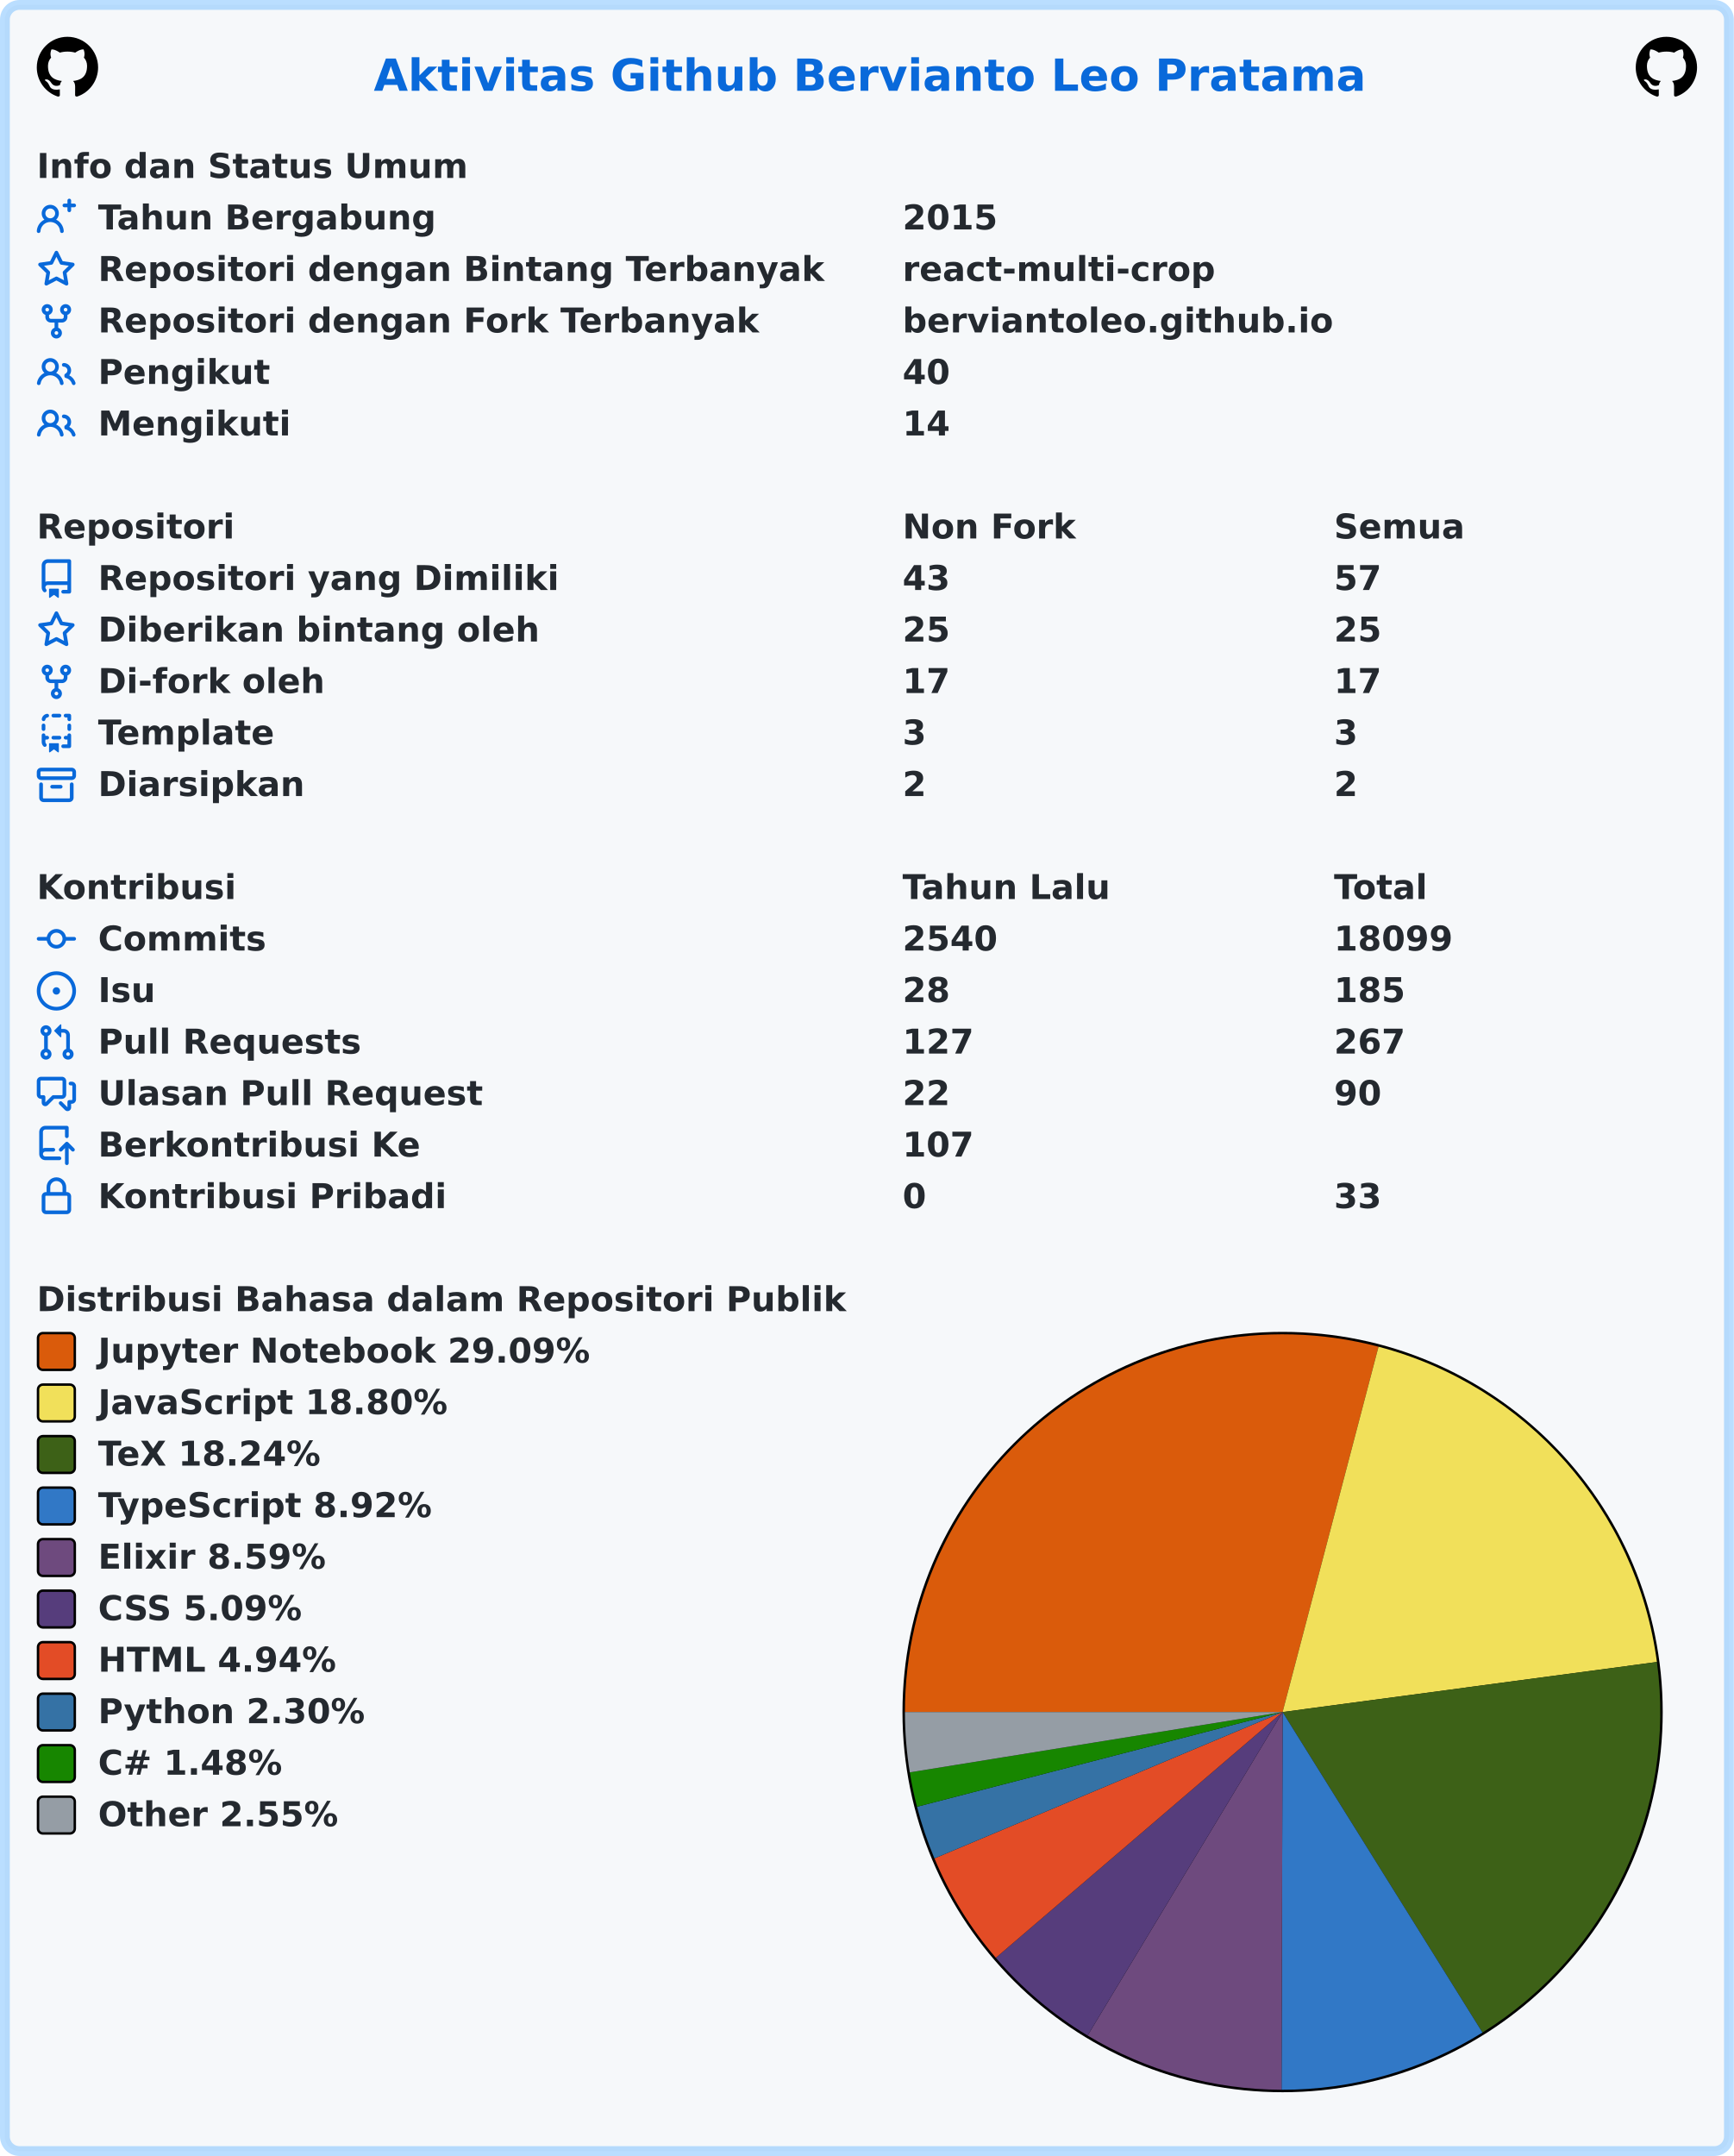
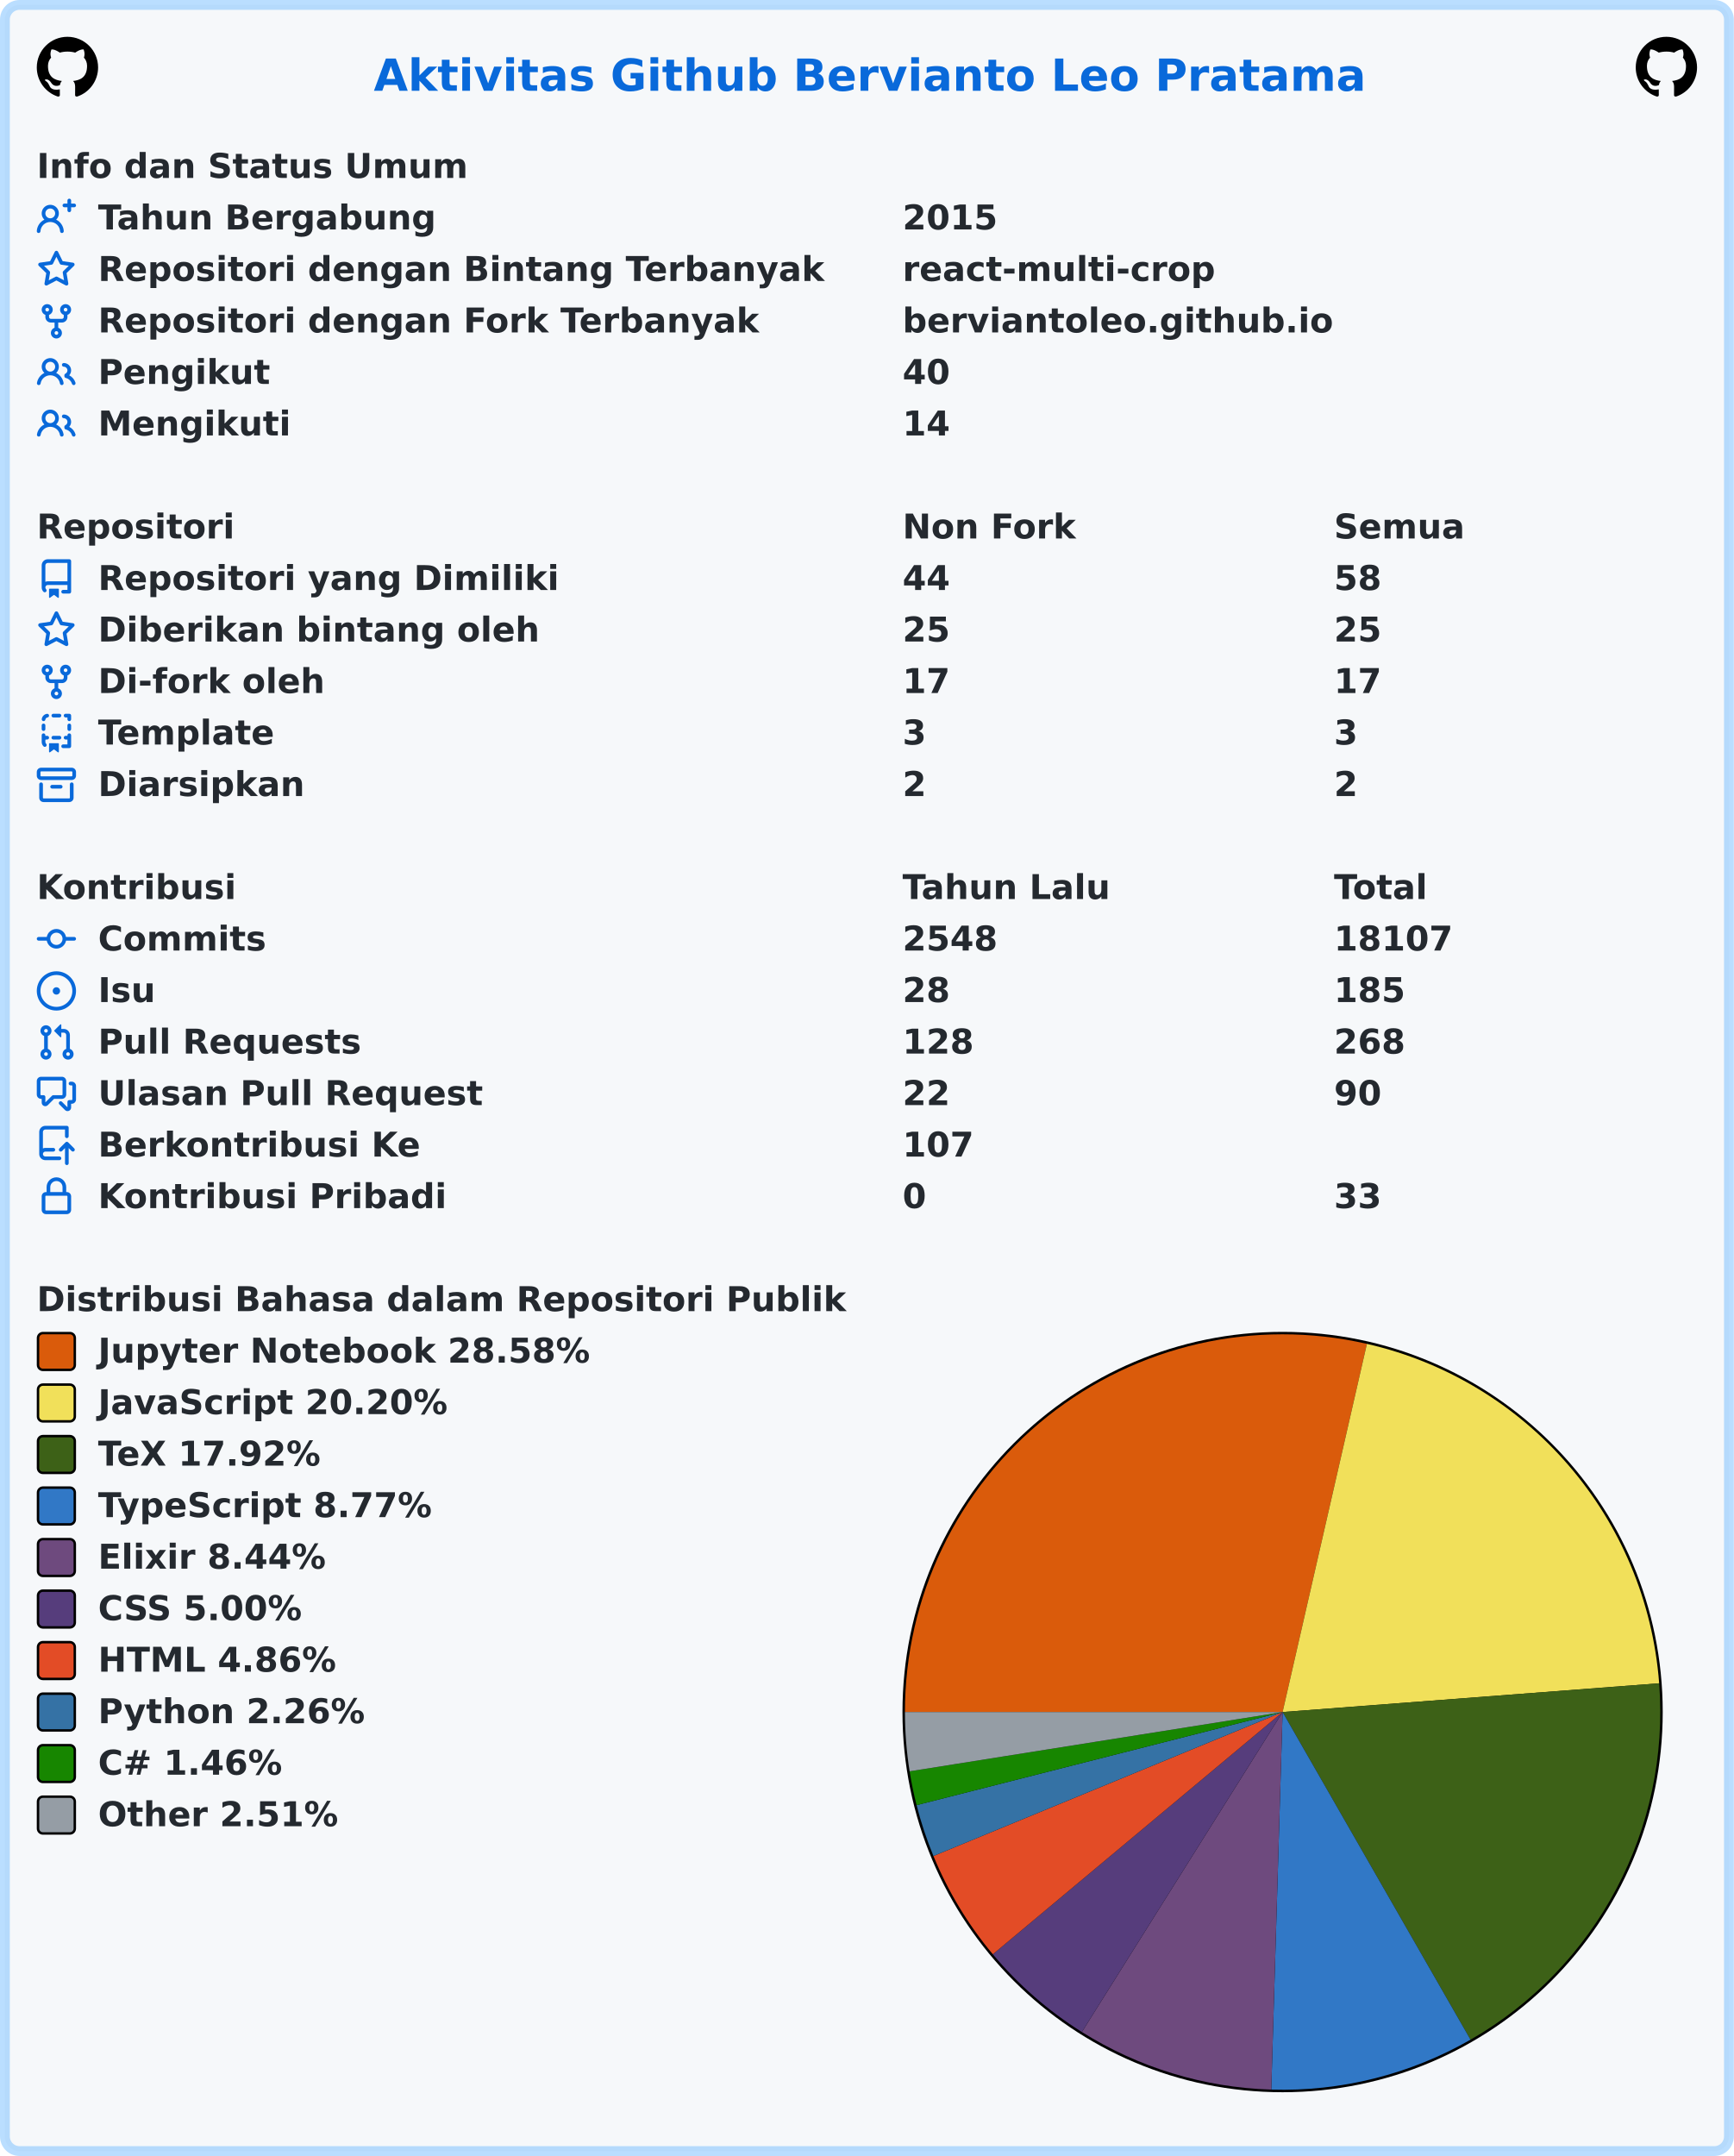
<svg xmlns="http://www.w3.org/2000/svg" width="707" height="879" viewBox="0 0 707 879" lang="id" xml:lang="id">
  <rect x="2" y="2" stroke-width="4" rx="6" width="703" height="875" stroke="rgba(84,174,255,0.4)" fill="#f6f8fa" />
  <g font-weight="600" font-size="110pt" font-family="Verdana,Geneva,DejaVu Sans,sans-serif" text-rendering="geometricPrecision">
    <text x="1239" y="301" lengthAdjust="spacingAndGlyphs" textLength="3261" transform="scale(0.123)" fill="#0969da">Aktivitas Github Bervianto Leo Pratama</text>
    <svg x="15" y="15" width="25" height="25" viewBox="0 0 16 16">
      <path fill="#000000" fill-rule="evenodd" d="M8 0C3.58 0 0 3.58 0 8c0 3.54 2.29 6.53 5.47 7.59.4.07.55-.17.55-.38 0-.19-.01-.82-.01-1.49-2.01.37-2.53-.49-2.69-.94-.09-.23-.48-.94-.82-1.13-.28-.15-.68-.52-.01-.53.63-.01 1.08.58 1.23.82.72 1.21 1.87.87 2.33.66.07-.52.28-.87.51-1.07-1.78-.2-3.64-.89-3.64-3.95 0-.87.31-1.59.82-2.15-.08-.2-.36-1.02.08-2.12 0 0 .67-.21 2.2.82.64-.18 1.32-.27 2-.27.68 0 1.36.09 2 .27 1.53-1.04 2.2-.82 2.2-.82.44 1.1.16 1.92.08 2.12.51.56.82 1.27.82 2.15 0 3.07-1.87 3.75-3.65 3.95.29.25.54.73.54 1.48 0 1.07-.01 1.93-.01 2.2 0 .21.15.46.55.38A8.013 8.013 0 0016 8c0-4.42-3.58-8-8-8z" />
    </svg>
    <svg x="667" y="15" width="25" height="25" viewBox="0 0 16 16">
      <path fill="#000000" fill-rule="evenodd" d="M8 0C3.58 0 0 3.58 0 8c0 3.54 2.29 6.53 5.47 7.59.4.07.55-.17.55-.38 0-.19-.01-.82-.01-1.49-2.01.37-2.53-.49-2.69-.94-.09-.23-.48-.94-.82-1.13-.28-.15-.68-.52-.01-.53.63-.01 1.08.58 1.23.82.72 1.21 1.87.87 2.33.66.07-.52.28-.87.51-1.07-1.78-.2-3.64-.89-3.64-3.95 0-.87.31-1.59.82-2.15-.08-.2-.36-1.02.08-2.12 0 0 .67-.21 2.2.82.64-.18 1.32-.27 2-.27.68 0 1.36.09 2 .27 1.53-1.04 2.2-.82 2.2-.82.44 1.1.16 1.92.08 2.12.51.56.82 1.27.82 2.15 0 3.07-1.87 3.75-3.65 3.95.29.25.54.73.54 1.48 0 1.07-.01 1.93-.01 2.2 0 .21.15.46.55.38A8.013 8.013 0 0016 8c0-4.42-3.58-8-8-8z" />
    </svg>
    <g transform="translate(0, 60)" fill="#24292f">
      <g transform="translate(15, 0)">
        <g transform="scale(0.095)">
          <text x="0" y="132" textLength="1852" lengthAdjust="spacingAndGlyphs">Info dan Status Umum</text>
        </g>
      </g>
      <g transform="translate(15, 21)">
        <path fill="#0969da" fill-rule="evenodd" d="M13.25 0a.75.75 0 01.75.75V2h1.25a.75.75 0 010 1.5H14v1.25a.75.75 0 01-1.5 0V3.5h-1.25a.75.75 0 010-1.5h1.25V.75a.75.75 0 01.75-.75zM5.5 4a2 2 0 100 4 2 2 0 000-4zm2.4 4.548a3.5 3.5 0 10-4.799 0 5.527 5.527 0 00-3.1 4.66.75.75 0 101.498.085A4.01 4.01 0 015.5 9.5a4.01 4.01 0 014.001 3.793.75.75 0 101.498-.086 5.527 5.527 0 00-3.1-4.659z" />
        <g transform="scale(0.095)">
          <text lengthAdjust="spacingAndGlyphs" textLength="1478" x="263" y="132">Tahun Bergabung</text>
          <text lengthAdjust="spacingAndGlyphs" textLength="420" x="3716" y="132">2015</text>
        </g>
      </g>
      <g transform="translate(15, 42)">
        <path fill="#0969da" fill-rule="evenodd" d="M8 .25a.75.75 0 01.673.418l1.882 3.815 4.21.612a.75.75 0 01.416 1.279l-3.046 2.97.719 4.192a.75.75 0 01-1.088.791L8 12.347l-3.766 1.98a.75.75 0 01-1.088-.79l.72-4.194L.818 6.374a.75.75 0 01.416-1.28l4.21-.611L7.327.668A.75.75 0 018 .25zm0 2.445L6.615 5.5a.75.75 0 01-.564.41l-3.097.45 2.24 2.184a.75.75 0 01.216.664l-.528 3.084 2.769-1.456a.75.75 0 01.698 0l2.77 1.456-.53-3.084a.75.75 0 01.216-.664l2.24-2.183-3.096-.45a.75.75 0 01-.564-.41L8 2.694v.001z" />
        <g transform="scale(0.095)">
          <text lengthAdjust="spacingAndGlyphs" textLength="3126" x="263" y="132">Repositori dengan Bintang Terbanyak</text>
          <text lengthAdjust="spacingAndGlyphs" textLength="1330" x="3716" y="132">react-multi-crop</text>
        </g>
      </g>
      <g transform="translate(15, 63)">
        <path fill="#0969da" fill-rule="evenodd" d="M5 3.25a.75.75 0 11-1.5 0 .75.75 0 011.5 0zm0 2.122a2.25 2.25 0 10-1.5 0v.878A2.25 2.25 0 005.75 8.5h1.5v2.128a2.251 2.251 0 101.5 0V8.5h1.5a2.25 2.25 0 002.25-2.25v-.878a2.25 2.25 0 10-1.5 0v.878a.75.75 0 01-.75.75h-4.5A.75.75 0 015 6.25v-.878zm3.75 7.378a.75.75 0 11-1.5 0 .75.75 0 011.5 0zm3-8.75a.75.75 0 100-1.5.75.75 0 000 1.5z" />
        <g transform="scale(0.095)">
          <text lengthAdjust="spacingAndGlyphs" textLength="2846" x="263" y="132">Repositori dengan Fork Terbanyak</text>
          <text lengthAdjust="spacingAndGlyphs" textLength="1821" x="3716" y="132">berviantoleo.github.io</text>
        </g>
      </g>
      <g transform="translate(15, 84)">
        <path fill="#0969da" fill-rule="evenodd" d="M5.5 3.5a2 2 0 100 4 2 2 0 000-4zM2 5.5a3.5 3.5 0 115.898 2.549 5.507 5.507 0 013.034 4.084.75.75 0 11-1.482.235 4.001 4.001 0 00-7.9 0 .75.75 0 01-1.482-.236A5.507 5.507 0 013.102 8.05 3.49 3.49 0 012 5.5zM11 4a.75.75 0 100 1.5 1.5 1.5 0 01.666 2.844.75.75 0 00-.416.672v.352a.75.75 0 00.574.73c1.2.289 2.162 1.2 2.522 2.372a.75.75 0 101.434-.44 5.01 5.01 0 00-2.56-3.012A3 3 0 0011 4z" />
        <g transform="scale(0.095)">
          <text lengthAdjust="spacingAndGlyphs" textLength="723" x="263" y="132">Pengikut</text>
          <text lengthAdjust="spacingAndGlyphs" textLength="210" x="3716" y="132">40</text>
        </g>
      </g>
      <g transform="translate(15, 105)">
        <path fill="#0969da" fill-rule="evenodd" d="M5.5 3.5a2 2 0 100 4 2 2 0 000-4zM2 5.5a3.5 3.5 0 115.898 2.549 5.507 5.507 0 013.034 4.084.75.75 0 11-1.482.235 4.001 4.001 0 00-7.9 0 .75.75 0 01-1.482-.236A5.507 5.507 0 013.102 8.05 3.49 3.49 0 012 5.5zM11 4a.75.75 0 100 1.5 1.5 1.5 0 01.666 2.844.75.75 0 00-.416.672v.352a.75.75 0 00.574.73c1.2.289 2.162 1.2 2.522 2.372a.75.75 0 101.434-.44 5.01 5.01 0 00-2.56-3.012A3 3 0 0011 4z" />
        <g transform="scale(0.095)">
          <text lengthAdjust="spacingAndGlyphs" textLength="813" x="263" y="132">Mengikuti</text>
          <text lengthAdjust="spacingAndGlyphs" textLength="210" x="3716" y="132">14</text>
        </g>
      </g>
    </g>
    <g transform="translate(0, 207)" fill="#24292f">
      <g transform="translate(15, 0)">
        <g transform="scale(0.095)">
          <text x="0" y="132" textLength="832" lengthAdjust="spacingAndGlyphs">Repositori</text>
          <text x="3716" y="132" textLength="740" lengthAdjust="spacingAndGlyphs">Non Fork</text>
          <text x="5568" y="132" textLength="573" lengthAdjust="spacingAndGlyphs">Semua</text>
        </g>
      </g>
      <g transform="translate(15, 21)">
        <path fill="#0969da" fill-rule="evenodd" d="M2 2.5A2.5 2.5 0 014.5 0h8.75a.75.75 0 01.75.75v12.5a.75.75 0 01-.75.75h-2.5a.75.75 0 110-1.5h1.75v-2h-8a1 1 0 00-.714 1.7.75.75 0 01-1.072 1.05A2.495 2.495 0 012 11.5v-9zm10.5-1V9h-8c-.356 0-.694.074-1 .208V2.5a1 1 0 011-1h8zM5 12.25v3.25a.25.25 0 00.4.2l1.45-1.087a.25.25 0 01.3 0L8.6 15.7a.25.25 0 00.4-.2v-3.25a.25.25 0 00-.25-.25h-3.5a.25.25 0 00-.25.25z" />
        <g transform="scale(0.095)">
          <text lengthAdjust="spacingAndGlyphs" textLength="1962" x="263" y="132">Repositori yang Dimiliki</text>
-           <text lengthAdjust="spacingAndGlyphs" textLength="210" x="3716" y="132">43</text>
-           <text lengthAdjust="spacingAndGlyphs" textLength="210" x="5568" y="132">57</text>
+           <text lengthAdjust="spacingAndGlyphs" textLength="210" x="3716" y="132">44</text>
+           <text lengthAdjust="spacingAndGlyphs" textLength="210" x="5568" y="132">58</text>
        </g>
      </g>
      <g transform="translate(15, 42)">
        <path fill="#0969da" fill-rule="evenodd" d="M8 .25a.75.75 0 01.673.418l1.882 3.815 4.21.612a.75.75 0 01.416 1.279l-3.046 2.97.719 4.192a.75.75 0 01-1.088.791L8 12.347l-3.766 1.98a.75.75 0 01-1.088-.79l.72-4.194L.818 6.374a.75.75 0 01.416-1.28l4.21-.611L7.327.668A.75.75 0 018 .25zm0 2.445L6.615 5.5a.75.75 0 01-.564.41l-3.097.45 2.24 2.184a.75.75 0 01.216.664l-.528 3.084 2.769-1.456a.75.75 0 01.698 0l2.77 1.456-.53-3.084a.75.75 0 01.216-.664l2.24-2.183-3.096-.45a.75.75 0 01-.564-.41L8 2.694v.001z" />
        <g transform="scale(0.095)">
          <text lengthAdjust="spacingAndGlyphs" textLength="1887" x="263" y="132">Diberikan bintang oleh</text>
          <text lengthAdjust="spacingAndGlyphs" textLength="210" x="3716" y="132">25</text>
          <text lengthAdjust="spacingAndGlyphs" textLength="210" x="5568" y="132">25</text>
        </g>
      </g>
      <g transform="translate(15, 63)">
        <path fill="#0969da" fill-rule="evenodd" d="M5 3.25a.75.75 0 11-1.5 0 .75.75 0 011.5 0zm0 2.122a2.25 2.25 0 10-1.5 0v.878A2.25 2.25 0 005.75 8.5h1.5v2.128a2.251 2.251 0 101.5 0V8.5h1.5a2.25 2.25 0 002.25-2.25v-.878a2.25 2.25 0 10-1.5 0v.878a.75.75 0 01-.75.75h-4.5A.75.75 0 015 6.25v-.878zm3.75 7.378a.75.75 0 11-1.5 0 .75.75 0 011.5 0zm3-8.75a.75.75 0 100-1.5.75.75 0 000 1.5z" />
        <g transform="scale(0.095)">
          <text lengthAdjust="spacingAndGlyphs" textLength="963" x="263" y="132">Di-fork oleh</text>
          <text lengthAdjust="spacingAndGlyphs" textLength="210" x="3716" y="132">17</text>
          <text lengthAdjust="spacingAndGlyphs" textLength="210" x="5568" y="132">17</text>
        </g>
      </g>
      <g transform="translate(15, 84)">
        <path fill="#0969da" fill-rule="evenodd" d="M6 .75A.75.75 0 016.75 0h2.5a.75.75 0 010 1.5h-2.5A.75.75 0 016 .75zm5 0a.75.75 0 01.75-.75h1.5a.75.75 0 01.75.75v1.5a.75.75 0 01-1.5 0V1.5h-.75A.75.75 0 0111 .75zM4.992.662a.75.75 0 01-.636.848c-.436.063-.783.41-.846.846a.75.75 0 01-1.485-.212A2.501 2.501 0 014.144.025a.75.75 0 01.848.637zM2.75 4a.75.75 0 01.75.75v1.5a.75.75 0 01-1.5 0v-1.5A.75.75 0 012.75 4zm10.5 0a.75.75 0 01.75.75v1.5a.75.75 0 01-1.5 0v-1.5a.75.75 0 01.75-.75zM2.75 8a.75.75 0 01.75.75v.268A1.72 1.72 0 013.75 9h.5a.75.75 0 010 1.5h-.5a.25.25 0 00-.25.25v.75c0 .28.114.532.3.714a.75.75 0 01-1.05 1.072A2.495 2.495 0 012 11.5V8.75A.75.75 0 012.75 8zm10.5 0a.75.75 0 01.75.75v4.5a.75.75 0 01-.75.75h-2.5a.75.75 0 010-1.5h1.75v-2h-.75a.75.75 0 010-1.5h.75v-.25a.75.75 0 01.75-.75zM6 9.75A.75.75 0 016.75 9h2.5a.75.75 0 010 1.5h-2.5A.75.75 0 016 9.75zm-1 2.5v3.25a.25.25 0 00.4.2l1.45-1.087a.25.25 0 01.3 0L8.6 15.7a.25.25 0 00.4-.2v-3.25a.25.25 0 00-.25-.25h-3.5a.25.25 0 00-.25.25z" />
        <g transform="scale(0.095)">
          <text lengthAdjust="spacingAndGlyphs" textLength="783" x="263" y="132">Template</text>
          <text lengthAdjust="spacingAndGlyphs" textLength="105" x="3716" y="132">3</text>
          <text lengthAdjust="spacingAndGlyphs" textLength="105" x="5568" y="132">3</text>
        </g>
      </g>
      <g transform="translate(15, 105)">
        <path fill="#0969da" fill-rule="evenodd" d="M1.75 2.5a.25.25 0 00-.25.25v1.5c0 .138.112.25.25.25h12.5a.25.25 0 00.25-.25v-1.5a.25.25 0 00-.25-.25H1.75zM0 2.75C0 1.784.784 1 1.75 1h12.5c.966 0 1.75.784 1.75 1.75v1.5A1.75 1.75 0 0114.25 6H1.75A1.75 1.75 0 010 4.25v-1.5zM1.75 7a.75.75 0 01.75.75v5.5c0 .138.112.25.25.25h10.5a.25.25 0 00.25-.25v-5.5a.75.75 0 111.5 0v5.5A1.75 1.75 0 0113.25 15H2.75A1.75 1.75 0 011 13.25v-5.5A.75.75 0 011.75 7zm4.5 1a.75.75 0 000 1.5h3.5a.75.75 0 100-1.5h-3.5z" />
        <g transform="scale(0.095)">
          <text lengthAdjust="spacingAndGlyphs" textLength="880" x="263" y="132">Diarsipkan</text>
          <text lengthAdjust="spacingAndGlyphs" textLength="105" x="3716" y="132">2</text>
          <text lengthAdjust="spacingAndGlyphs" textLength="105" x="5568" y="132">2</text>
        </g>
      </g>
    </g>
    <g transform="translate(0, 354)" fill="#24292f">
      <g transform="translate(15, 0)">
        <g transform="scale(0.095)">
          <text x="0" y="132" textLength="834" lengthAdjust="spacingAndGlyphs">Kontribusi</text>
          <text x="3716" y="132" textLength="914" lengthAdjust="spacingAndGlyphs">Tahun Lalu</text>
          <text x="5568" y="132" textLength="414" lengthAdjust="spacingAndGlyphs">Total</text>
        </g>
      </g>
      <g transform="translate(15, 21)">
        <path fill="#0969da" fill-rule="evenodd" d="M10.5 7.75a2.5 2.5 0 11-5 0 2.5 2.5 0 015 0zm1.43.75a4.002 4.002 0 01-7.86 0H.75a.75.75 0 110-1.5h3.32a4.001 4.001 0 017.86 0h3.32a.75.75 0 110 1.5h-3.32z" />
        <g transform="scale(0.095)">
          <text lengthAdjust="spacingAndGlyphs" textLength="734" x="263" y="132">Commits</text>
-           <text lengthAdjust="spacingAndGlyphs" textLength="420" x="3716" y="132">2540</text>
-           <text lengthAdjust="spacingAndGlyphs" textLength="525" x="5568" y="132">18099</text>
+           <text lengthAdjust="spacingAndGlyphs" textLength="420" x="3716" y="132">2548</text>
+           <text lengthAdjust="spacingAndGlyphs" textLength="525" x="5568" y="132">18107</text>
        </g>
      </g>
      <g transform="translate(15, 42)">
        <path fill="#0969da" d="M8 9.5a1.5 1.5 0 100-3 1.5 1.5 0 000 3z" />
        <path fill="#0969da" fill-rule="evenodd" d="M8 0a8 8 0 100 16A8 8 0 008 0zM1.5 8a6.5 6.5 0 1113 0 6.5 6.5 0 01-13 0z" />
        <g transform="scale(0.095)">
          <text lengthAdjust="spacingAndGlyphs" textLength="238" x="263" y="132">Isu</text>
          <text lengthAdjust="spacingAndGlyphs" textLength="210" x="3716" y="132">28</text>
          <text lengthAdjust="spacingAndGlyphs" textLength="315" x="5568" y="132">185</text>
        </g>
      </g>
      <g transform="translate(15, 63)">
        <path fill="#0969da" fill-rule="evenodd" d="M7.177 3.073L9.573.677A.25.25 0 0110 .854v4.792a.25.25 0 01-.427.177L7.177 3.427a.25.25 0 010-.354zM3.75 2.5a.75.75 0 100 1.5.75.75 0 000-1.5zm-2.25.75a2.25 2.25 0 113 2.122v5.256a2.251 2.251 0 11-1.5 0V5.372A2.25 2.25 0 011.5 3.25zM11 2.5h-1V4h1a1 1 0 011 1v5.628a2.251 2.251 0 101.5 0V5A2.5 2.5 0 0011 2.5zm1 10.25a.75.75 0 111.5 0 .75.75 0 01-1.5 0zM3.75 12a.75.75 0 100 1.5.75.75 0 000-1.5z" />
        <g transform="scale(0.095)">
          <text lengthAdjust="spacingAndGlyphs" textLength="1113" x="263" y="132">Pull Requests</text>
-           <text lengthAdjust="spacingAndGlyphs" textLength="315" x="3716" y="132">127</text>
-           <text lengthAdjust="spacingAndGlyphs" textLength="315" x="5568" y="132">267</text>
+           <text lengthAdjust="spacingAndGlyphs" textLength="315" x="3716" y="132">128</text>
+           <text lengthAdjust="spacingAndGlyphs" textLength="315" x="5568" y="132">268</text>
        </g>
      </g>
      <g transform="translate(15, 84)">
        <path fill="#0969da" fill-rule="evenodd" d="M1.5 2.75a.25.25 0 01.25-.25h8.5a.25.25 0 01.25.25v5.5a.25.25 0 01-.25.25h-3.5a.75.75 0 00-.53.22L3.5 11.44V9.25a.75.75 0 00-.75-.75h-1a.25.25 0 01-.25-.25v-5.5zM1.75 1A1.75 1.75 0 000 2.75v5.5C0 9.216.784 10 1.75 10H2v1.543a1.457 1.457 0 002.487 1.03L7.061 10h3.189A1.75 1.75 0 0012 8.25v-5.5A1.75 1.75 0 0010.25 1h-8.5zM14.5 4.75a.25.25 0 00-.25-.25h-.5a.75.75 0 110-1.5h.5c.966 0 1.75.784 1.75 1.75v5.5A1.75 1.75 0 0114.25 12H14v1.543a1.457 1.457 0 01-2.487 1.03L9.22 12.28a.75.75 0 111.06-1.06l2.22 2.22v-2.19a.75.75 0 01.75-.75h1a.25.25 0 00.25-.25v-5.5z" />
        <g transform="scale(0.095)">
          <text lengthAdjust="spacingAndGlyphs" textLength="1640" x="263" y="132">Ulasan Pull Request</text>
          <text lengthAdjust="spacingAndGlyphs" textLength="210" x="3716" y="132">22</text>
          <text lengthAdjust="spacingAndGlyphs" textLength="210" x="5568" y="132">90</text>
        </g>
      </g>
      <g transform="translate(15, 105)">
        <path fill="#0969da" fill-rule="evenodd" d="M1 2.5A2.5 2.5 0 013.5 0h8.75a.75.75 0 01.75.75v3.5a.75.75 0 01-1.5 0V1.5h-8a1 1 0 00-1 1v6.708A2.492 2.492 0 013.5 9h3.25a.75.75 0 010 1.5H3.5a1 1 0 100 2h5.75a.75.75 0 010 1.5H3.5A2.5 2.5 0 011 11.5v-9zm13.23 7.79a.75.75 0 001.06-1.06l-2.505-2.505a.75.75 0 00-1.06 0L9.22 9.229a.75.75 0 001.06 1.061l1.225-1.224v6.184a.75.75 0 001.5 0V9.066l1.224 1.224z" />
        <g transform="scale(0.095)">
          <text lengthAdjust="spacingAndGlyphs" textLength="1366" x="263" y="132">Berkontribusi Ke</text>
          <text lengthAdjust="spacingAndGlyphs" textLength="315" x="3716" y="132">107</text>
        </g>
      </g>
      <g transform="translate(15, 126)">
        <path fill="#0969da" fill-rule="evenodd" d="M4 4v2h-.25A1.75 1.75 0 002 7.75v5.5c0 .966.784 1.75 1.75 1.75h8.5A1.75 1.75 0 0014 13.25v-5.5A1.75 1.75 0 0012.25 6H12V4a4 4 0 10-8 0zm6.5 2V4a2.5 2.5 0 00-5 0v2h5zM12 7.5h.25a.25.25 0 01.25.25v5.5a.25.25 0 01-.25.25h-8.5a.25.25 0 01-.25-.25v-5.5a.25.25 0 01.25-.25H12z" />
        <g transform="scale(0.095)">
          <text lengthAdjust="spacingAndGlyphs" textLength="1456" x="263" y="132">Kontribusi Pribadi</text>
          <text lengthAdjust="spacingAndGlyphs" textLength="105" x="3716" y="132">0</text>
          <text lengthAdjust="spacingAndGlyphs" textLength="210" x="5568" y="132">33</text>
        </g>
      </g>
    </g>
    <g transform="translate(0, 522)" fill="#24292f">
      <g transform="translate(15, 0)">
        <g transform="scale(0.095)">
          <text x="0" y="132" textLength="3438" lengthAdjust="spacingAndGlyphs">Distribusi Bahasa dalam Repositori Publik</text>
        </g>
      </g>
      <g transform="translate(368, 21)">
        <circle cx="155" cy="155" r="155" fill="#000000" />
      </g>
      <g transform="translate(369, 22)">
-         <path fill-rule="evenodd" fill="#DA5B0B" d="M 0.0,154 A 154 154 0 0 1 193.113 5.05 L 154,154 Z" />
-         <path fill-rule="evenodd" fill="#f1e05a" d="M 193.113,5.05 A 154 154 0 0 1 306.642 133.594 L 154,154 Z" />
-         <path fill-rule="evenodd" fill="#3D6117" d="M 306.642,133.594 A 154 154 0 0 1 235.502 284.665 L 154,154 Z" />
-         <path fill-rule="evenodd" fill="#3178c6" d="M 235.502,284.665 A 154 154 0 0 1 153.563 307.999 L 154,154 Z" />
-         <path fill-rule="evenodd" fill="#6e4a7e" d="M 153.563,307.999 A 154 154 0 0 1 74.485 285.884 L 154,154 Z" />
-         <path fill-rule="evenodd" fill="#563d7c" d="M 74.485,285.884 A 154 154 0 0 1 37.052 254.195 L 154,154 Z" />
-         <path fill-rule="evenodd" fill="#e34c26" d="M 37.052,254.195 A 154 154 0 0 1 12.03 213.669 L 154,154 Z" />
-         <path fill-rule="evenodd" fill="#3572A5" d="M 12.03,213.669 A 154 154 0 0 1 4.919 192.612 L 154,154 Z" />
-         <path fill-rule="evenodd" fill="#178600" d="M 4.919,192.612 A 154 154 0 0 1 1.976 178.589 L 154,154 Z" />
-         <path fill-rule="evenodd" fill="#959da5" d="M 1.976,178.589 A 154 154 0 0 1 0.0 154 L 154,154 Z" />
+         <path fill-rule="evenodd" fill="#DA5B0B" d="M 0.0,154 A 154 154 0 0 1 188.38 3.887 L 154,154 Z" />
+         <path fill-rule="evenodd" fill="#f1e05a" d="M 188.38,3.887 A 154 154 0 0 1 307.553 142.278 L 154,154 Z" />
+         <path fill-rule="evenodd" fill="#3D6117" d="M 307.553,142.278 A 154 154 0 0 1 230.631 287.58 L 154,154 Z" />
+         <path fill-rule="evenodd" fill="#3178c6" d="M 230.631,287.58 A 154 154 0 0 1 149.382 307.931 L 154,154 Z" />
+         <path fill-rule="evenodd" fill="#6e4a7e" d="M 149.382,307.931 A 154 154 0 0 1 72.149 284.447 L 154,154 Z" />
+         <path fill-rule="evenodd" fill="#563d7c" d="M 72.149,284.447 A 154 154 0 0 1 35.832 252.753 L 154,154 Z" />
+         <path fill-rule="evenodd" fill="#e34c26" d="M 35.832,252.753 A 154 154 0 0 1 11.622 212.69 L 154,154 Z" />
+         <path fill-rule="evenodd" fill="#3572A5" d="M 11.622,212.69 A 154 154 0 0 1 4.751 191.957 L 154,154 Z" />
+         <path fill-rule="evenodd" fill="#178600" d="M 4.751,191.957 A 154 154 0 0 1 1.908 178.167 L 154,154 Z" />
+         <path fill-rule="evenodd" fill="#959da5" d="M 1.908,178.167 A 154 154 0 0 1 0.0 154 L 154,154 Z" />
      </g>
      <g transform="translate(15, 21)">
        <rect x="0.5" y="0.5" rx="2" width="15" height="15" fill="#DA5B0B" stroke-width="1" stroke="#000000" />
-         <text transform="scale(0.095)" x="263" y="132" textLength="2126" lengthAdjust="spacingAndGlyphs">Jupyter Notebook 29.09%</text>
+         <text transform="scale(0.095)" x="263" y="132" textLength="2126" lengthAdjust="spacingAndGlyphs">Jupyter Notebook 28.58%</text>
      </g>
      <g transform="translate(15, 42)">
        <rect x="0.5" y="0.5" rx="2" width="15" height="15" fill="#f1e05a" stroke-width="1" stroke="#000000" />
-         <text transform="scale(0.095)" x="263" y="132" textLength="1516" lengthAdjust="spacingAndGlyphs">JavaScript 18.80%</text>
+         <text transform="scale(0.095)" x="263" y="132" textLength="1516" lengthAdjust="spacingAndGlyphs">JavaScript 20.20%</text>
      </g>
      <g transform="translate(15, 63)">
        <rect x="0.5" y="0.5" rx="2" width="15" height="15" fill="#3D6117" stroke-width="1" stroke="#000000" />
-         <text transform="scale(0.095)" x="263" y="132" textLength="999" lengthAdjust="spacingAndGlyphs">TeX 18.24%</text>
+         <text transform="scale(0.095)" x="263" y="132" textLength="999" lengthAdjust="spacingAndGlyphs">TeX 17.92%</text>
      </g>
      <g transform="translate(15, 84)">
        <rect x="0.5" y="0.5" rx="2" width="15" height="15" fill="#3178c6" stroke-width="1" stroke="#000000" />
-         <text transform="scale(0.095)" x="263" y="132" textLength="1462" lengthAdjust="spacingAndGlyphs">TypeScript 8.92%</text>
+         <text transform="scale(0.095)" x="263" y="132" textLength="1462" lengthAdjust="spacingAndGlyphs">TypeScript 8.77%</text>
      </g>
      <g transform="translate(15, 105)">
        <rect x="0.5" y="0.5" rx="2" width="15" height="15" fill="#6e4a7e" stroke-width="1" stroke="#000000" />
-         <text transform="scale(0.095)" x="263" y="132" textLength="987" lengthAdjust="spacingAndGlyphs">Elixir 8.59%</text>
+         <text transform="scale(0.095)" x="263" y="132" textLength="987" lengthAdjust="spacingAndGlyphs">Elixir 8.44%</text>
      </g>
      <g transform="translate(15, 126)">
        <rect x="0.5" y="0.5" rx="2" width="15" height="15" fill="#563d7c" stroke-width="1" stroke="#000000" />
-         <text transform="scale(0.095)" x="263" y="132" textLength="903" lengthAdjust="spacingAndGlyphs">CSS 5.09%</text>
+         <text transform="scale(0.095)" x="263" y="132" textLength="903" lengthAdjust="spacingAndGlyphs">CSS 5.00%</text>
      </g>
      <g transform="translate(15, 147)">
        <rect x="0.5" y="0.5" rx="2" width="15" height="15" fill="#e34c26" stroke-width="1" stroke="#000000" />
-         <text transform="scale(0.095)" x="263" y="132" textLength="1036" lengthAdjust="spacingAndGlyphs">HTML 4.94%</text>
+         <text transform="scale(0.095)" x="263" y="132" textLength="1036" lengthAdjust="spacingAndGlyphs">HTML 4.86%</text>
      </g>
      <g transform="translate(15, 168)">
        <rect x="0.5" y="0.5" rx="2" width="15" height="15" fill="#3572A5" stroke-width="1" stroke="#000000" />
-         <text transform="scale(0.095)" x="263" y="132" textLength="1149" lengthAdjust="spacingAndGlyphs">Python 2.30%</text>
+         <text transform="scale(0.095)" x="263" y="132" textLength="1149" lengthAdjust="spacingAndGlyphs">Python 2.26%</text>
      </g>
      <g transform="translate(15, 189)">
        <rect x="0.5" y="0.5" rx="2" width="15" height="15" fill="#178600" stroke-width="1" stroke="#000000" />
-         <text transform="scale(0.095)" x="263" y="132" textLength="831" lengthAdjust="spacingAndGlyphs">C# 1.48%</text>
+         <text transform="scale(0.095)" x="263" y="132" textLength="831" lengthAdjust="spacingAndGlyphs">C# 1.46%</text>
      </g>
      <g transform="translate(15, 210)">
        <rect x="0.5" y="0.5" rx="2" width="15" height="15" fill="#959da5" stroke-width="1" stroke="#000000" />
-         <text transform="scale(0.095)" x="263" y="132" textLength="1047" lengthAdjust="spacingAndGlyphs">Other 2.55%</text>
+         <text transform="scale(0.095)" x="263" y="132" textLength="1047" lengthAdjust="spacingAndGlyphs">Other 2.51%</text>
      </g>
    </g>
  </g>
</svg>
